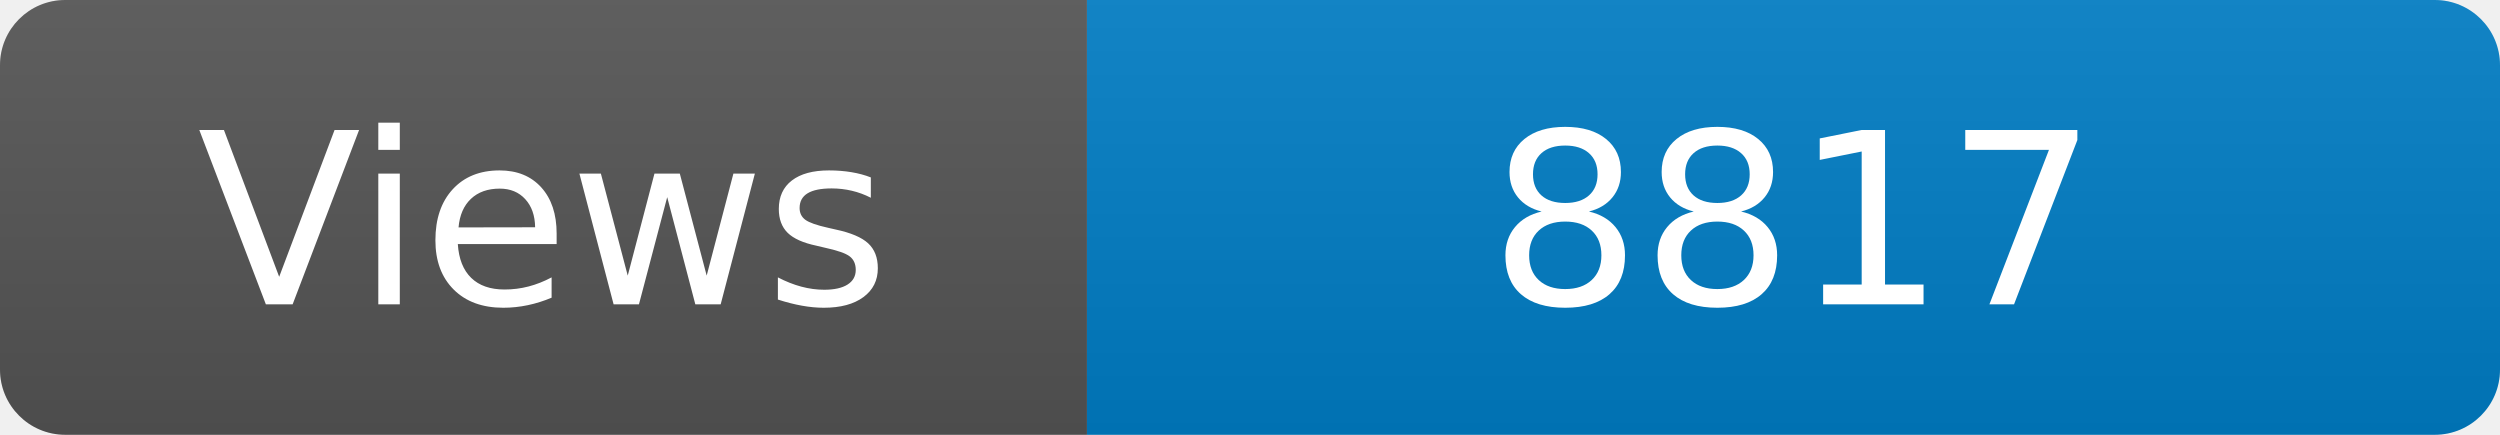
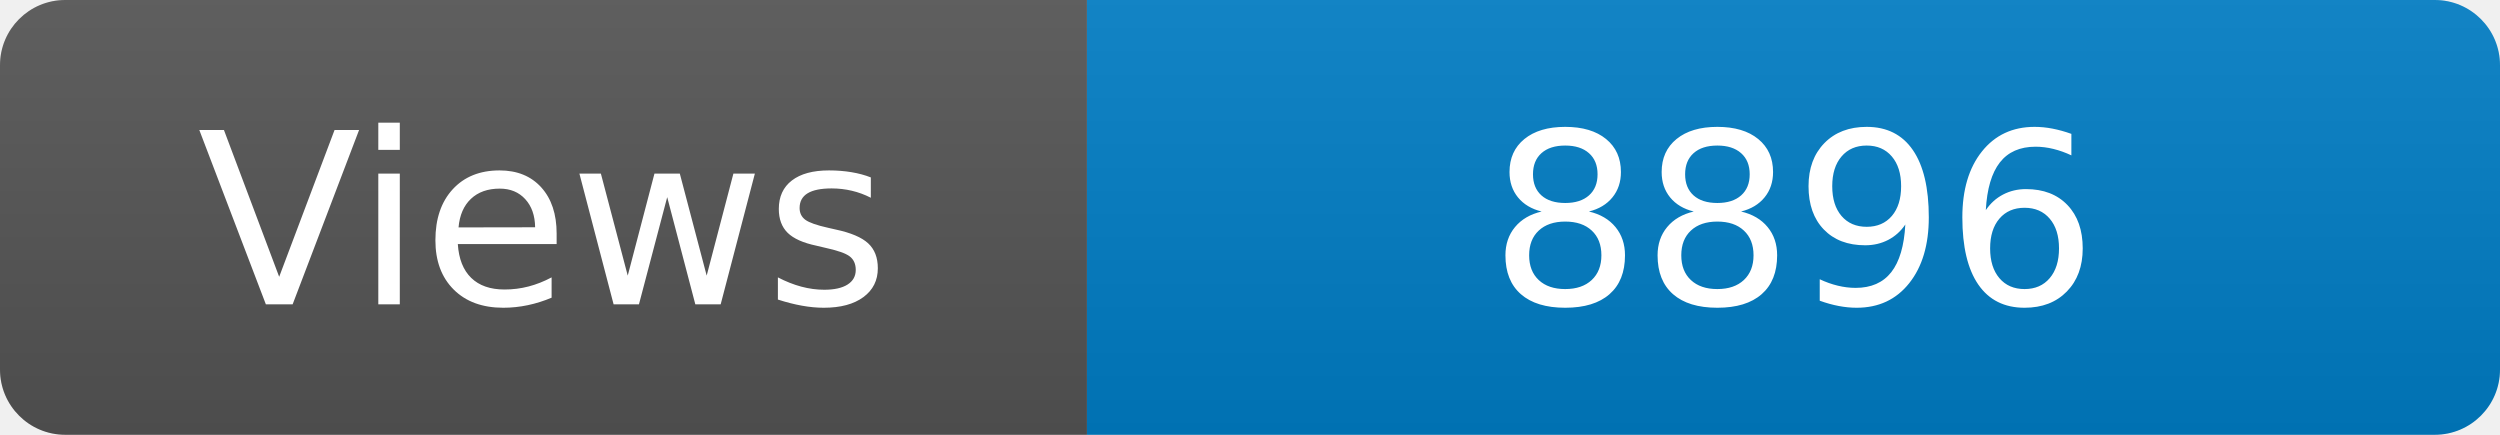
<svg xmlns="http://www.w3.org/2000/svg" width="115" height="20" role="img" aria-label="Maintained?: yes">
  <linearGradient id="s" x2="0" y2="100%">
    <stop offset="0" stop-color="#bbb" stop-opacity=".1" />
    <stop offset="1" stop-opacity=".1" />
  </linearGradient>
  <clipPath id="r">
    <rect width="115" height="20" rx="3" fill="#fff" />
  </clipPath>
  <g clip-path="url(#r)">
    <rect width="50" height="20" fill="#555" />
    <rect x="50" width="160" height="20" fill="#007ec6" />
    <rect width="115" height="20" fill="url(#s)" />
  </g>
  <g fill="#fff" text-anchor="middle" font-family="Verdana,Geneva,DejaVu Sans,sans-serif" font-size="110">
    <text x="250" y="140" transform="scale(.1)" fill="#fff">Views</text>
-     <text x="825" y="140" transform="scale(.1)" fill="#fff">8817</text>
+     <text x="825" y="140" transform="scale(.1)" fill="#fff">8896</text>
  </g>
</svg>
